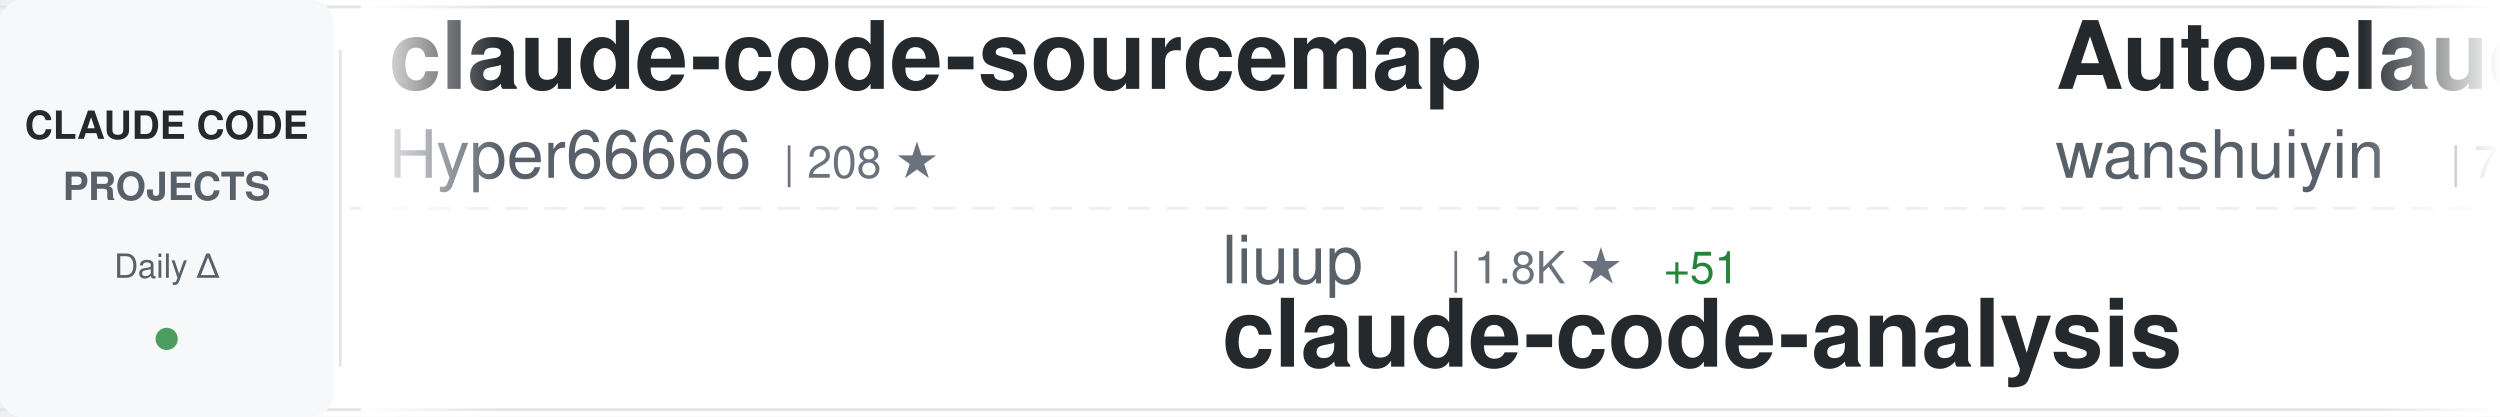
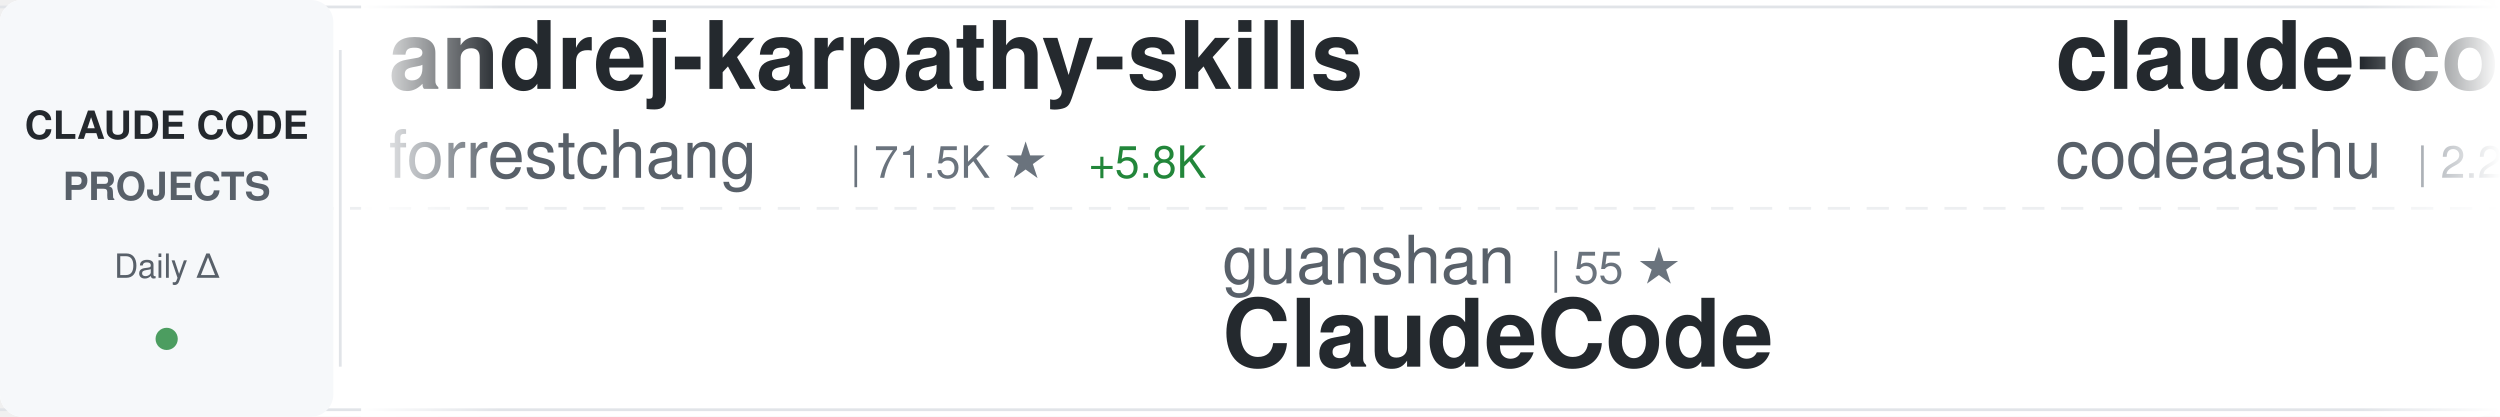
<svg xmlns="http://www.w3.org/2000/svg" width="900" height="150">
  <defs>
    <linearGradient id="awesomeLeftFade" x1="0%" y1="0%" x2="100%" y2="0%">
      <stop offset="0%" style="stop-color:#ffffff;stop-opacity:1" />
      <stop offset="100%" style="stop-color:#ffffff;stop-opacity:0" />
    </linearGradient>
    <linearGradient id="awesomeRightFade" x1="0%" y1="0%" x2="100%" y2="0%">
      <stop offset="0%" style="stop-color:#ffffff;stop-opacity:0" />
      <stop offset="100%" style="stop-color:#ffffff;stop-opacity:1" />
    </linearGradient>
  </defs>
  <rect width="900" height="150" fill="#ffffff" rx="8" />
  <rect x="0" y="2" width="900" height="1" fill="#e1e4e8" />
  <rect x="0" y="147" width="900" height="1" fill="#e1e4e8" />
  <line x1="0" y1="75" x2="900" y2="75" stroke="#e1e4e8" stroke-width="1" stroke-dasharray="8 6" opacity="0.6" />
  <rect x="0" y="0" width="120" height="150" fill="#f6f8fa" rx="8" />
  <text x="60" y="50" font-family="-apple-system, BlinkMacSystemFont, 'Segoe UI', Helvetica, Arial, sans-serif" font-size="14" font-weight="600" fill="#24292e" text-anchor="middle">CLAUDE CODE</text>
  <text x="60" y="72" font-family="-apple-system, BlinkMacSystemFont, 'Segoe UI', Helvetica, Arial, sans-serif" font-size="14" font-weight="600" fill="#586069" text-anchor="middle">PROJECTS</text>
  <text x="60" y="100" font-family="-apple-system, BlinkMacSystemFont, 'Segoe UI', Helvetica, Arial, sans-serif" font-size="12" font-weight="500" fill="#586069" text-anchor="middle">Daily Δ</text>
  <circle cx="60" cy="122" r="4" fill="#22863a" opacity="0.8" />
  <rect x="122" y="18" width="1" height="114" fill="#e1e4e8" />
  <clipPath id="awesomeTickerClip">
    <rect x="130" y="0" width="770" height="150" />
  </clipPath>
  <g clip-path="url(#awesomeTickerClip)">
    <g id="awesomeTickerItems">
      <animateTransform attributeName="transform" attributeType="XML" type="translate" from="0 0" to="-3000 0" dur="54s" repeatCount="indefinite" />
      <g transform="translate(0, 0)">
-         <text x="140" y="32" font-family="-apple-system, BlinkMacSystemFont, 'Segoe UI', Helvetica, Arial, sans-serif" font-size="34" font-weight="600" fill="#24292e">claude-code-sourcemap</text>
-         <text x="140" y="64" font-family="-apple-system, BlinkMacSystemFont, 'Segoe UI', Helvetica, Arial, sans-serif" font-size="24" font-weight="400" fill="#586069">Hyper66666</text>
-         <text x="282" y="64" font-family="-apple-system, BlinkMacSystemFont, 'Segoe UI', Helvetica, Arial, sans-serif" font-size="16" font-weight="500" fill="#6a737d">| 208 ★</text>
+         <text x="140" y="32" font-family="-apple-system, BlinkMacSystemFont, 'Segoe UI', Helvetica, Arial, sans-serif" font-size="34" font-weight="600" fill="#24292e">andrej-karpathy-skills</text>
+         <text x="140" y="64" font-family="-apple-system, BlinkMacSystemFont, 'Segoe UI', Helvetica, Arial, sans-serif" font-size="24" font-weight="400" fill="#586069">forrestchang</text>
+         <text x="306" y="64" font-family="-apple-system, BlinkMacSystemFont, 'Segoe UI', Helvetica, Arial, sans-serif" font-size="16" font-weight="500" fill="#6a737d">| 71.5K ★</text>
+         <text x="392" y="64" font-family="-apple-system, BlinkMacSystemFont, 'Segoe UI', Helvetica, Arial, sans-serif" font-size="16" font-weight="500" fill="#22863a"> +5.8K</text>
      </g>
      <g transform="translate(300, 0)">
-         <text x="140" y="102" font-family="-apple-system, BlinkMacSystemFont, 'Segoe UI', Helvetica, Arial, sans-serif" font-size="24" font-weight="400" fill="#586069">liuup</text>
-         <text x="222" y="102" font-family="-apple-system, BlinkMacSystemFont, 'Segoe UI', Helvetica, Arial, sans-serif" font-size="16" font-weight="500" fill="#6a737d">| 1.8K ★</text>
-         <text x="299" y="102" font-family="-apple-system, BlinkMacSystemFont, 'Segoe UI', Helvetica, Arial, sans-serif" font-size="16" font-weight="500" fill="#22863a"> +51</text>
-         <text x="140" y="132" font-family="-apple-system, BlinkMacSystemFont, 'Segoe UI', Helvetica, Arial, sans-serif" font-size="34" font-weight="600" fill="#24292e">claude-code-analysis</text>
+         <text x="140" y="102" font-family="-apple-system, BlinkMacSystemFont, 'Segoe UI', Helvetica, Arial, sans-serif" font-size="24" font-weight="400" fill="#586069">guanshan</text>
+         <text x="258" y="102" font-family="-apple-system, BlinkMacSystemFont, 'Segoe UI', Helvetica, Arial, sans-serif" font-size="16" font-weight="500" fill="#6a737d">| 55 ★</text>
+         <text x="140" y="132" font-family="-apple-system, BlinkMacSystemFont, 'Segoe UI', Helvetica, Arial, sans-serif" font-size="34" font-weight="600" fill="#24292e">ClaudeCode</text>
      </g>
      <g transform="translate(600, 0)">
-         <text x="140" y="32" font-family="-apple-system, BlinkMacSystemFont, 'Segoe UI', Helvetica, Arial, sans-serif" font-size="34" font-weight="600" fill="#24292e">Auto-claude-code-researc...</text>
-         <text x="140" y="64" font-family="-apple-system, BlinkMacSystemFont, 'Segoe UI', Helvetica, Arial, sans-serif" font-size="24" font-weight="400" fill="#586069">wanshuiyin</text>
-         <text x="282" y="64" font-family="-apple-system, BlinkMacSystemFont, 'Segoe UI', Helvetica, Arial, sans-serif" font-size="16" font-weight="500" fill="#6a737d">| 7.2K ★</text>
-         <text x="359" y="64" font-family="-apple-system, BlinkMacSystemFont, 'Segoe UI', Helvetica, Arial, sans-serif" font-size="16" font-weight="500" fill="#22863a"> +69</text>
+         <text x="140" y="32" font-family="-apple-system, BlinkMacSystemFont, 'Segoe UI', Helvetica, Arial, sans-serif" font-size="34" font-weight="600" fill="#24292e">claude-code</text>
+         <text x="140" y="64" font-family="-apple-system, BlinkMacSystemFont, 'Segoe UI', Helvetica, Arial, sans-serif" font-size="24" font-weight="400" fill="#586069">codeaashu</text>
+         <text x="270" y="64" font-family="-apple-system, BlinkMacSystemFont, 'Segoe UI', Helvetica, Arial, sans-serif" font-size="16" font-weight="500" fill="#6a737d">| 2.2K ★</text>
+         <text x="347" y="64" font-family="-apple-system, BlinkMacSystemFont, 'Segoe UI', Helvetica, Arial, sans-serif" font-size="16" font-weight="500" fill="#22863a"> +21</text>
      </g>
      <g transform="translate(900, 0)">
-         <text x="140" y="102" font-family="-apple-system, BlinkMacSystemFont, 'Segoe UI', Helvetica, Arial, sans-serif" font-size="24" font-weight="400" fill="#586069">ChrisWiles</text>
-         <text x="282" y="102" font-family="-apple-system, BlinkMacSystemFont, 'Segoe UI', Helvetica, Arial, sans-serif" font-size="16" font-weight="500" fill="#6a737d">| 5.8K ★</text>
-         <text x="359" y="102" font-family="-apple-system, BlinkMacSystemFont, 'Segoe UI', Helvetica, Arial, sans-serif" font-size="16" font-weight="500" fill="#22863a"> +4</text>
-         <text x="140" y="132" font-family="-apple-system, BlinkMacSystemFont, 'Segoe UI', Helvetica, Arial, sans-serif" font-size="34" font-weight="600" fill="#24292e">claude-code-showcase</text>
+         <text x="140" y="102" font-family="-apple-system, BlinkMacSystemFont, 'Segoe UI', Helvetica, Arial, sans-serif" font-size="24" font-weight="400" fill="#586069">andrew-kramer-inno</text>
+         <text x="378" y="102" font-family="-apple-system, BlinkMacSystemFont, 'Segoe UI', Helvetica, Arial, sans-serif" font-size="16" font-weight="500" fill="#6a737d">| 575 ★</text>
+         <text x="140" y="132" font-family="-apple-system, BlinkMacSystemFont, 'Segoe UI', Helvetica, Arial, sans-serif" font-size="34" font-weight="600" fill="#24292e">claude-code-source-build</text>
      </g>
      <g transform="translate(1200, 0)">
-         <text x="140" y="32" font-family="-apple-system, BlinkMacSystemFont, 'Segoe UI', Helvetica, Arial, sans-serif" font-size="34" font-weight="600" fill="#24292e">learn-claude-code</text>
-         <text x="140" y="64" font-family="-apple-system, BlinkMacSystemFont, 'Segoe UI', Helvetica, Arial, sans-serif" font-size="24" font-weight="400" fill="#586069">shareAI-lab</text>
-         <text x="294" y="64" font-family="-apple-system, BlinkMacSystemFont, 'Segoe UI', Helvetica, Arial, sans-serif" font-size="16" font-weight="500" fill="#6a737d">| 55.4K ★</text>
-         <text x="380" y="64" font-family="-apple-system, BlinkMacSystemFont, 'Segoe UI', Helvetica, Arial, sans-serif" font-size="16" font-weight="500" fill="#22863a"> +314</text>
+         <text x="140" y="32" font-family="-apple-system, BlinkMacSystemFont, 'Segoe UI', Helvetica, Arial, sans-serif" font-size="34" font-weight="600" fill="#24292e">claude-code-rust</text>
+         <text x="140" y="64" font-family="-apple-system, BlinkMacSystemFont, 'Segoe UI', Helvetica, Arial, sans-serif" font-size="24" font-weight="400" fill="#586069">lorryjovens-hub</text>
+         <text x="342" y="64" font-family="-apple-system, BlinkMacSystemFont, 'Segoe UI', Helvetica, Arial, sans-serif" font-size="16" font-weight="500" fill="#6a737d">| 1.4K ★</text>
+         <text x="419" y="64" font-family="-apple-system, BlinkMacSystemFont, 'Segoe UI', Helvetica, Arial, sans-serif" font-size="16" font-weight="500" fill="#22863a"> +12</text>
      </g>
      <g transform="translate(1500, 0)">
-         <text x="140" y="102" font-family="-apple-system, BlinkMacSystemFont, 'Segoe UI', Helvetica, Arial, sans-serif" font-size="24" font-weight="400" fill="#586069">repowise-dev</text>
-         <text x="306" y="102" font-family="-apple-system, BlinkMacSystemFont, 'Segoe UI', Helvetica, Arial, sans-serif" font-size="16" font-weight="500" fill="#6a737d">| 952 ★</text>
-         <text x="374" y="102" font-family="-apple-system, BlinkMacSystemFont, 'Segoe UI', Helvetica, Arial, sans-serif" font-size="16" font-weight="500" fill="#22863a"> +5</text>
-         <text x="140" y="132" font-family="-apple-system, BlinkMacSystemFont, 'Segoe UI', Helvetica, Arial, sans-serif" font-size="34" font-weight="600" fill="#24292e">claude-code-prompts</text>
+         <text x="140" y="102" font-family="-apple-system, BlinkMacSystemFont, 'Segoe UI', Helvetica, Arial, sans-serif" font-size="24" font-weight="400" fill="#586069">shareAI-lab</text>
+         <text x="294" y="102" font-family="-apple-system, BlinkMacSystemFont, 'Segoe UI', Helvetica, Arial, sans-serif" font-size="16" font-weight="500" fill="#6a737d">| 55.4K ★</text>
+         <text x="380" y="102" font-family="-apple-system, BlinkMacSystemFont, 'Segoe UI', Helvetica, Arial, sans-serif" font-size="16" font-weight="500" fill="#22863a"> +307</text>
+         <text x="140" y="132" font-family="-apple-system, BlinkMacSystemFont, 'Segoe UI', Helvetica, Arial, sans-serif" font-size="34" font-weight="600" fill="#24292e">learn-claude-code</text>
      </g>
      <g transform="translate(1800, 0)">
-         <text x="140" y="32" font-family="-apple-system, BlinkMacSystemFont, 'Segoe UI', Helvetica, Arial, sans-serif" font-size="34" font-weight="600" fill="#24292e">ClaudeCode</text>
-         <text x="140" y="64" font-family="-apple-system, BlinkMacSystemFont, 'Segoe UI', Helvetica, Arial, sans-serif" font-size="24" font-weight="400" fill="#586069">guanshan</text>
-         <text x="258" y="64" font-family="-apple-system, BlinkMacSystemFont, 'Segoe UI', Helvetica, Arial, sans-serif" font-size="16" font-weight="500" fill="#6a737d">| 55 ★</text>
+         <text x="140" y="32" font-family="-apple-system, BlinkMacSystemFont, 'Segoe UI', Helvetica, Arial, sans-serif" font-size="34" font-weight="600" fill="#24292e">claude-code-from-source</text>
+         <text x="140" y="64" font-family="-apple-system, BlinkMacSystemFont, 'Segoe UI', Helvetica, Arial, sans-serif" font-size="24" font-weight="400" fill="#586069">alejandrobalderas</text>
+         <text x="366" y="64" font-family="-apple-system, BlinkMacSystemFont, 'Segoe UI', Helvetica, Arial, sans-serif" font-size="16" font-weight="500" fill="#6a737d">| 1.7K ★</text>
+         <text x="443" y="64" font-family="-apple-system, BlinkMacSystemFont, 'Segoe UI', Helvetica, Arial, sans-serif" font-size="16" font-weight="500" fill="#22863a"> +14</text>
      </g>
      <g transform="translate(2100, 0)">
-         <text x="140" y="102" font-family="-apple-system, BlinkMacSystemFont, 'Segoe UI', Helvetica, Arial, sans-serif" font-size="24" font-weight="400" fill="#586069">bfly123</text>
-         <text x="246" y="102" font-family="-apple-system, BlinkMacSystemFont, 'Segoe UI', Helvetica, Arial, sans-serif" font-size="16" font-weight="500" fill="#6a737d">| 2.3K ★</text>
-         <text x="323" y="102" font-family="-apple-system, BlinkMacSystemFont, 'Segoe UI', Helvetica, Arial, sans-serif" font-size="16" font-weight="500" fill="#22863a"> +11</text>
-         <text x="140" y="132" font-family="-apple-system, BlinkMacSystemFont, 'Segoe UI', Helvetica, Arial, sans-serif" font-size="34" font-weight="600" fill="#24292e">claude_code_bridge</text>
+         <text x="140" y="102" font-family="-apple-system, BlinkMacSystemFont, 'Segoe UI', Helvetica, Arial, sans-serif" font-size="24" font-weight="400" fill="#586069">https-deeplearning-ai</text>
+         <text x="414" y="102" font-family="-apple-system, BlinkMacSystemFont, 'Segoe UI', Helvetica, Arial, sans-serif" font-size="16" font-weight="500" fill="#6a737d">| 491 ★</text>
+         <text x="482" y="102" font-family="-apple-system, BlinkMacSystemFont, 'Segoe UI', Helvetica, Arial, sans-serif" font-size="16" font-weight="500" fill="#22863a"> +1</text>
+         <text x="140" y="132" font-family="-apple-system, BlinkMacSystemFont, 'Segoe UI', Helvetica, Arial, sans-serif" font-size="34" font-weight="600" fill="#24292e">sc-claude-code-files</text>
      </g>
      <g transform="translate(2400, 0)">
-         <text x="140" y="32" font-family="-apple-system, BlinkMacSystemFont, 'Segoe UI', Helvetica, Arial, sans-serif" font-size="34" font-weight="600" fill="#24292e">claude-code</text>
-         <text x="140" y="64" font-family="-apple-system, BlinkMacSystemFont, 'Segoe UI', Helvetica, Arial, sans-serif" font-size="24" font-weight="400" fill="#586069">alex000kim</text>
-         <text x="282" y="64" font-family="-apple-system, BlinkMacSystemFont, 'Segoe UI', Helvetica, Arial, sans-serif" font-size="16" font-weight="500" fill="#6a737d">| 218 ★</text>
+         <text x="140" y="32" font-family="-apple-system, BlinkMacSystemFont, 'Segoe UI', Helvetica, Arial, sans-serif" font-size="34" font-weight="600" fill="#24292e">gstack</text>
+         <text x="140" y="64" font-family="-apple-system, BlinkMacSystemFont, 'Segoe UI', Helvetica, Arial, sans-serif" font-size="24" font-weight="400" fill="#586069">garrytan</text>
+         <text x="258" y="64" font-family="-apple-system, BlinkMacSystemFont, 'Segoe UI', Helvetica, Arial, sans-serif" font-size="16" font-weight="500" fill="#6a737d">| 79.4K ★</text>
+         <text x="344" y="64" font-family="-apple-system, BlinkMacSystemFont, 'Segoe UI', Helvetica, Arial, sans-serif" font-size="16" font-weight="500" fill="#22863a"> +952</text>
      </g>
      <g transform="translate(2700, 0)">
-         <text x="140" y="102" font-family="-apple-system, BlinkMacSystemFont, 'Segoe UI', Helvetica, Arial, sans-serif" font-size="24" font-weight="400" fill="#586069">feiskyer</text>
-         <text x="258" y="102" font-family="-apple-system, BlinkMacSystemFont, 'Segoe UI', Helvetica, Arial, sans-serif" font-size="16" font-weight="500" fill="#6a737d">| 1.4K ★</text>
-         <text x="335" y="102" font-family="-apple-system, BlinkMacSystemFont, 'Segoe UI', Helvetica, Arial, sans-serif" font-size="16" font-weight="500" fill="#22863a"> +1</text>
-         <text x="140" y="132" font-family="-apple-system, BlinkMacSystemFont, 'Segoe UI', Helvetica, Arial, sans-serif" font-size="34" font-weight="600" fill="#24292e">claude-code-settings</text>
+         <text x="140" y="102" font-family="-apple-system, BlinkMacSystemFont, 'Segoe UI', Helvetica, Arial, sans-serif" font-size="24" font-weight="400" fill="#586069">oboard</text>
+         <text x="234" y="102" font-family="-apple-system, BlinkMacSystemFont, 'Segoe UI', Helvetica, Arial, sans-serif" font-size="16" font-weight="500" fill="#6a737d">| 3.0K ★</text>
+         <text x="311" y="102" font-family="-apple-system, BlinkMacSystemFont, 'Segoe UI', Helvetica, Arial, sans-serif" font-size="16" font-weight="500" fill="#22863a"> +10</text>
+         <text x="140" y="132" font-family="-apple-system, BlinkMacSystemFont, 'Segoe UI', Helvetica, Arial, sans-serif" font-size="34" font-weight="600" fill="#24292e">claude-code-rev</text>
      </g>
      <g transform="translate(3000, 0)">
-         <text x="140" y="32" font-family="-apple-system, BlinkMacSystemFont, 'Segoe UI', Helvetica, Arial, sans-serif" font-size="34" font-weight="600" fill="#24292e">claude-code-sourcemap</text>
-         <text x="140" y="64" font-family="-apple-system, BlinkMacSystemFont, 'Segoe UI', Helvetica, Arial, sans-serif" font-size="24" font-weight="400" fill="#586069">Hyper66666</text>
-         <text x="282" y="64" font-family="-apple-system, BlinkMacSystemFont, 'Segoe UI', Helvetica, Arial, sans-serif" font-size="16" font-weight="500" fill="#6a737d">| 208 ★</text>
+         <text x="140" y="32" font-family="-apple-system, BlinkMacSystemFont, 'Segoe UI', Helvetica, Arial, sans-serif" font-size="34" font-weight="600" fill="#24292e">andrej-karpathy-skills</text>
+         <text x="140" y="64" font-family="-apple-system, BlinkMacSystemFont, 'Segoe UI', Helvetica, Arial, sans-serif" font-size="24" font-weight="400" fill="#586069">forrestchang</text>
+         <text x="306" y="64" font-family="-apple-system, BlinkMacSystemFont, 'Segoe UI', Helvetica, Arial, sans-serif" font-size="16" font-weight="500" fill="#6a737d">| 71.5K ★</text>
+         <text x="392" y="64" font-family="-apple-system, BlinkMacSystemFont, 'Segoe UI', Helvetica, Arial, sans-serif" font-size="16" font-weight="500" fill="#22863a"> +5.8K</text>
      </g>
      <g transform="translate(3300, 0)">
-         <text x="140" y="102" font-family="-apple-system, BlinkMacSystemFont, 'Segoe UI', Helvetica, Arial, sans-serif" font-size="24" font-weight="400" fill="#586069">liuup</text>
-         <text x="222" y="102" font-family="-apple-system, BlinkMacSystemFont, 'Segoe UI', Helvetica, Arial, sans-serif" font-size="16" font-weight="500" fill="#6a737d">| 1.8K ★</text>
-         <text x="299" y="102" font-family="-apple-system, BlinkMacSystemFont, 'Segoe UI', Helvetica, Arial, sans-serif" font-size="16" font-weight="500" fill="#22863a"> +51</text>
-         <text x="140" y="132" font-family="-apple-system, BlinkMacSystemFont, 'Segoe UI', Helvetica, Arial, sans-serif" font-size="34" font-weight="600" fill="#24292e">claude-code-analysis</text>
+         <text x="140" y="102" font-family="-apple-system, BlinkMacSystemFont, 'Segoe UI', Helvetica, Arial, sans-serif" font-size="24" font-weight="400" fill="#586069">guanshan</text>
+         <text x="258" y="102" font-family="-apple-system, BlinkMacSystemFont, 'Segoe UI', Helvetica, Arial, sans-serif" font-size="16" font-weight="500" fill="#6a737d">| 55 ★</text>
+         <text x="140" y="132" font-family="-apple-system, BlinkMacSystemFont, 'Segoe UI', Helvetica, Arial, sans-serif" font-size="34" font-weight="600" fill="#24292e">ClaudeCode</text>
      </g>
      <g transform="translate(3600, 0)">
-         <text x="140" y="32" font-family="-apple-system, BlinkMacSystemFont, 'Segoe UI', Helvetica, Arial, sans-serif" font-size="34" font-weight="600" fill="#24292e">Auto-claude-code-researc...</text>
-         <text x="140" y="64" font-family="-apple-system, BlinkMacSystemFont, 'Segoe UI', Helvetica, Arial, sans-serif" font-size="24" font-weight="400" fill="#586069">wanshuiyin</text>
-         <text x="282" y="64" font-family="-apple-system, BlinkMacSystemFont, 'Segoe UI', Helvetica, Arial, sans-serif" font-size="16" font-weight="500" fill="#6a737d">| 7.2K ★</text>
-         <text x="359" y="64" font-family="-apple-system, BlinkMacSystemFont, 'Segoe UI', Helvetica, Arial, sans-serif" font-size="16" font-weight="500" fill="#22863a"> +69</text>
+         <text x="140" y="32" font-family="-apple-system, BlinkMacSystemFont, 'Segoe UI', Helvetica, Arial, sans-serif" font-size="34" font-weight="600" fill="#24292e">claude-code</text>
+         <text x="140" y="64" font-family="-apple-system, BlinkMacSystemFont, 'Segoe UI', Helvetica, Arial, sans-serif" font-size="24" font-weight="400" fill="#586069">codeaashu</text>
+         <text x="270" y="64" font-family="-apple-system, BlinkMacSystemFont, 'Segoe UI', Helvetica, Arial, sans-serif" font-size="16" font-weight="500" fill="#6a737d">| 2.2K ★</text>
+         <text x="347" y="64" font-family="-apple-system, BlinkMacSystemFont, 'Segoe UI', Helvetica, Arial, sans-serif" font-size="16" font-weight="500" fill="#22863a"> +21</text>
      </g>
      <g transform="translate(3900, 0)">
-         <text x="140" y="102" font-family="-apple-system, BlinkMacSystemFont, 'Segoe UI', Helvetica, Arial, sans-serif" font-size="24" font-weight="400" fill="#586069">ChrisWiles</text>
-         <text x="282" y="102" font-family="-apple-system, BlinkMacSystemFont, 'Segoe UI', Helvetica, Arial, sans-serif" font-size="16" font-weight="500" fill="#6a737d">| 5.8K ★</text>
-         <text x="359" y="102" font-family="-apple-system, BlinkMacSystemFont, 'Segoe UI', Helvetica, Arial, sans-serif" font-size="16" font-weight="500" fill="#22863a"> +4</text>
-         <text x="140" y="132" font-family="-apple-system, BlinkMacSystemFont, 'Segoe UI', Helvetica, Arial, sans-serif" font-size="34" font-weight="600" fill="#24292e">claude-code-showcase</text>
+         <text x="140" y="102" font-family="-apple-system, BlinkMacSystemFont, 'Segoe UI', Helvetica, Arial, sans-serif" font-size="24" font-weight="400" fill="#586069">andrew-kramer-inno</text>
+         <text x="378" y="102" font-family="-apple-system, BlinkMacSystemFont, 'Segoe UI', Helvetica, Arial, sans-serif" font-size="16" font-weight="500" fill="#6a737d">| 575 ★</text>
+         <text x="140" y="132" font-family="-apple-system, BlinkMacSystemFont, 'Segoe UI', Helvetica, Arial, sans-serif" font-size="34" font-weight="600" fill="#24292e">claude-code-source-build</text>
      </g>
    </g>
  </g>
  <rect x="130" y="0" width="50" height="150" fill="url(#awesomeLeftFade)" />
  <rect x="850" y="0" width="50" height="150" fill="url(#awesomeRightFade)" />
</svg>
